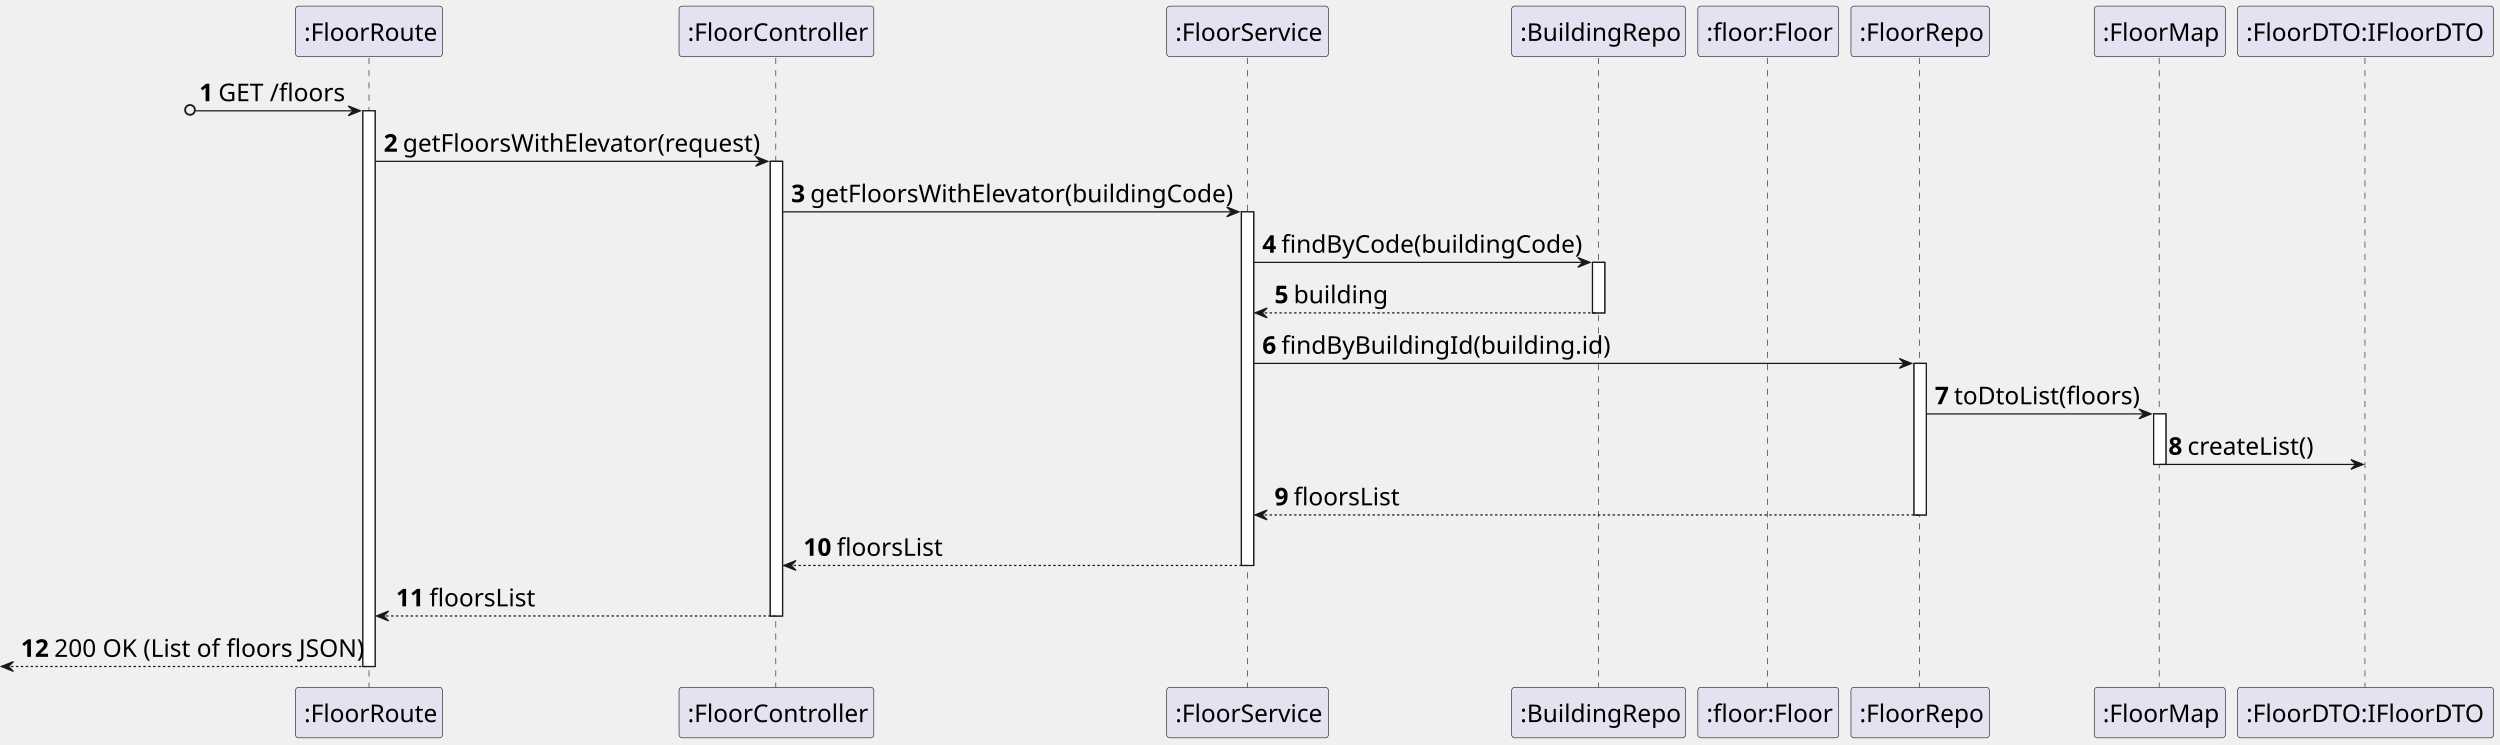
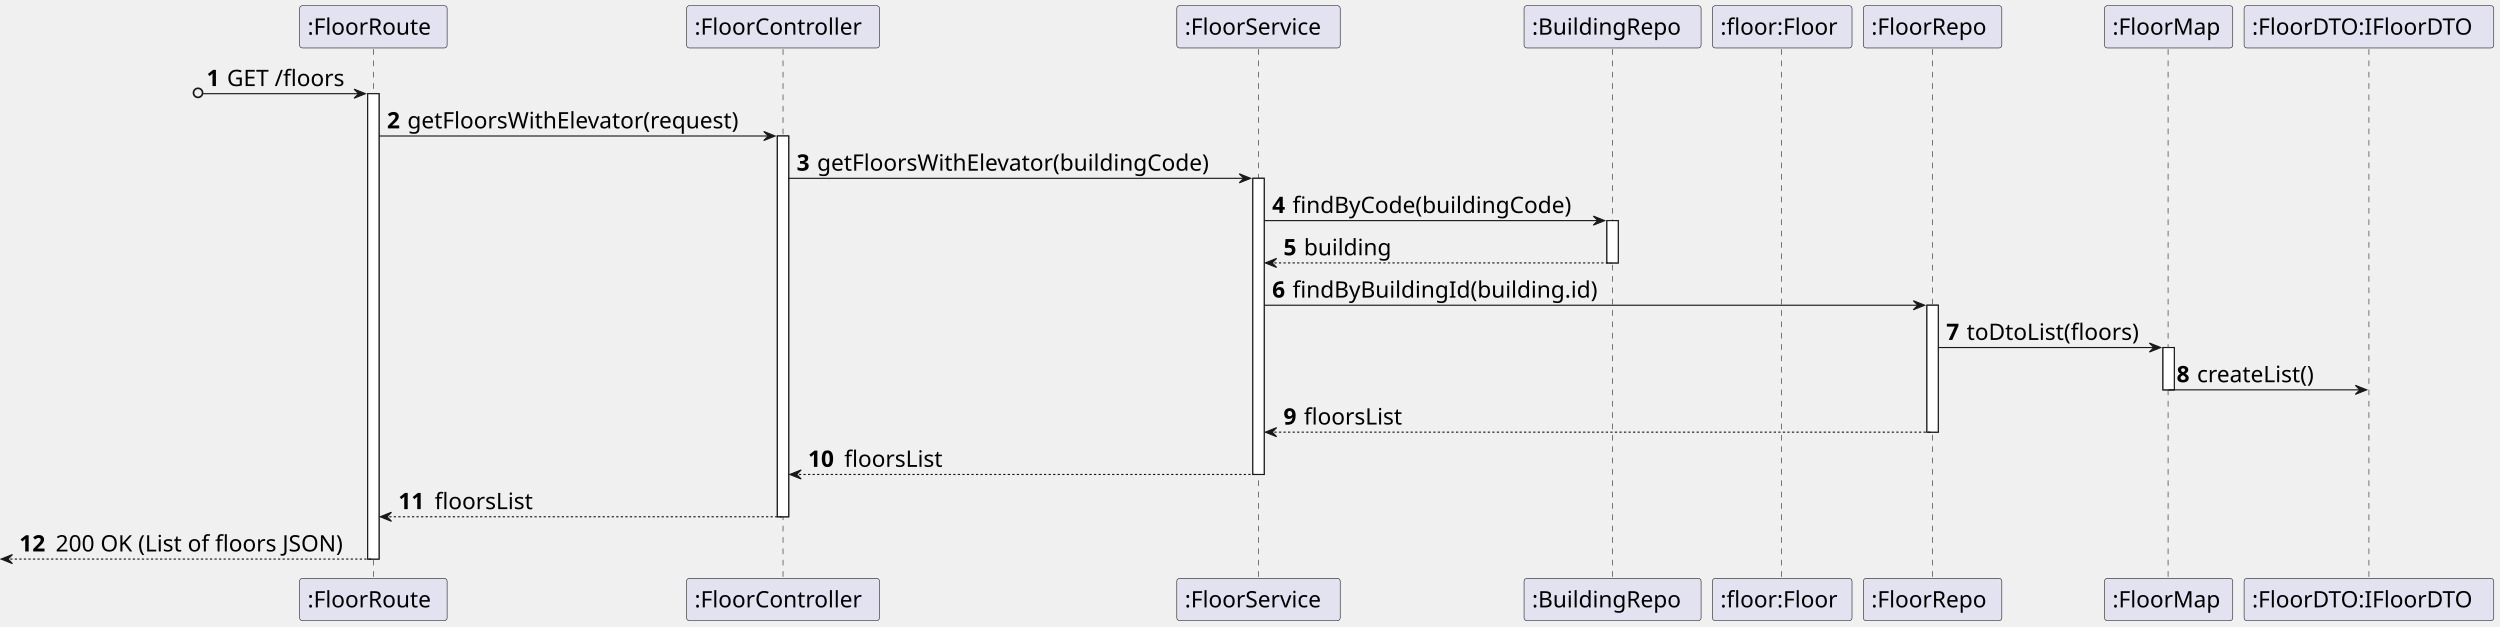
- <svg xmlns="http://www.w3.org/2000/svg" contentStyleType="text/css" height="608px" preserveAspectRatio="none" style="width:2041px;height:608px;background:#FFFFFF;" version="1.1" viewBox="0 0 2041 608" width="2041px" zoomAndPan="magnify">
+ <svg xmlns="http://www.w3.org/2000/svg" contentStyleType="text/css" height="552px" preserveAspectRatio="none" style="width:2203px;height:552px;background:#FFFFFF;" version="1.1" viewBox="0 0 2203 552" width="2203px" zoomAndPan="magnify">
  <defs />
  <g>
-     <rect fill="#FFFFFF" height="453.64" style="stroke:#181818;stroke-width:1.0;" width="10" x="296.25" y="90.48" />
-     <rect fill="#FFFFFF" height="371.16" style="stroke:#181818;stroke-width:1.0;" width="10" x="628.875" y="131.72" />
-     <rect fill="#FFFFFF" height="288.68" style="stroke:#181818;stroke-width:1.0;" width="10" x="1013.5" y="172.96" />
-     <rect fill="#FFFFFF" height="41.24" style="stroke:#181818;stroke-width:1.0;" width="10" x="1300.125" y="214.2" />
-     <rect fill="#FFFFFF" height="123.72" style="stroke:#181818;stroke-width:1.0;" width="10" x="1562.625" y="296.68" />
-     <rect fill="#FFFFFF" height="41.24" style="stroke:#181818;stroke-width:1.0;" width="10" x="1758.25" y="337.92" />
-     <line style="stroke:#181818;stroke-width:0.5;stroke-dasharray:5.0,5.0;" x1="301.25" x2="301.25" y1="47.24" y2="562.12" />
-     <line style="stroke:#181818;stroke-width:0.5;stroke-dasharray:5.0,5.0;" x1="633.375" x2="633.375" y1="47.24" y2="562.12" />
-     <line style="stroke:#181818;stroke-width:0.5;stroke-dasharray:5.0,5.0;" x1="1018.5" x2="1018.5" y1="47.24" y2="562.12" />
-     <line style="stroke:#181818;stroke-width:0.5;stroke-dasharray:5.0,5.0;" x1="1305.125" x2="1305.125" y1="47.24" y2="562.12" />
-     <line style="stroke:#181818;stroke-width:0.5;stroke-dasharray:5.0,5.0;" x1="1443.125" x2="1443.125" y1="47.24" y2="562.12" />
-     <line style="stroke:#181818;stroke-width:0.5;stroke-dasharray:5.0,5.0;" x1="1567.125" x2="1567.125" y1="47.24" y2="562.12" />
-     <line style="stroke:#181818;stroke-width:0.5;stroke-dasharray:5.0,5.0;" x1="1762.75" x2="1762.75" y1="47.24" y2="562.12" />
-     <line style="stroke:#181818;stroke-width:0.5;stroke-dasharray:5.0,5.0;" x1="1930.75" x2="1930.75" y1="47.24" y2="562.12" />
-     <rect fill="#E2E2F0" height="41.24" rx="2.5" ry="2.5" style="stroke:#181818;stroke-width:0.5;" width="120" x="241.25" y="5" />
-     <text fill="#000000" font-family="sans-serif" font-size="20" lengthAdjust="spacing" textLength="106" x="248.25" y="33.38">:FloorRoute</text>
-     <rect fill="#E2E2F0" height="41.24" rx="2.5" ry="2.5" style="stroke:#181818;stroke-width:0.5;" width="120" x="241.25" y="561.12" />
-     <text fill="#000000" font-family="sans-serif" font-size="20" lengthAdjust="spacing" textLength="106" x="248.25" y="589.5">:FloorRoute</text>
-     <rect fill="#E2E2F0" height="41.24" rx="2.5" ry="2.5" style="stroke:#181818;stroke-width:0.5;" width="159" x="554.375" y="5" />
-     <text fill="#000000" font-family="sans-serif" font-size="20" lengthAdjust="spacing" textLength="145" x="561.375" y="33.38">:FloorController</text>
-     <rect fill="#E2E2F0" height="41.24" rx="2.5" ry="2.5" style="stroke:#181818;stroke-width:0.5;" width="159" x="554.375" y="561.12" />
-     <text fill="#000000" font-family="sans-serif" font-size="20" lengthAdjust="spacing" textLength="145" x="561.375" y="589.5">:FloorController</text>
-     <rect fill="#E2E2F0" height="41.24" rx="2.5" ry="2.5" style="stroke:#181818;stroke-width:0.5;" width="132" x="952.5" y="5" />
-     <text fill="#000000" font-family="sans-serif" font-size="20" lengthAdjust="spacing" textLength="118" x="959.5" y="33.38">:FloorService</text>
-     <rect fill="#E2E2F0" height="41.24" rx="2.5" ry="2.5" style="stroke:#181818;stroke-width:0.5;" width="132" x="952.5" y="561.12" />
-     <text fill="#000000" font-family="sans-serif" font-size="20" lengthAdjust="spacing" textLength="118" x="959.5" y="589.5">:FloorService</text>
-     <rect fill="#E2E2F0" height="41.24" rx="2.5" ry="2.5" style="stroke:#181818;stroke-width:0.5;" width="142" x="1234.125" y="5" />
-     <text fill="#000000" font-family="sans-serif" font-size="20" lengthAdjust="spacing" textLength="128" x="1241.125" y="33.38">:BuildingRepo</text>
-     <rect fill="#E2E2F0" height="41.24" rx="2.5" ry="2.5" style="stroke:#181818;stroke-width:0.5;" width="142" x="1234.125" y="561.12" />
-     <text fill="#000000" font-family="sans-serif" font-size="20" lengthAdjust="spacing" textLength="128" x="1241.125" y="589.5">:BuildingRepo</text>
-     <rect fill="#E2E2F0" height="41.24" rx="2.5" ry="2.5" style="stroke:#181818;stroke-width:0.5;" width="115" x="1386.125" y="5" />
-     <text fill="#000000" font-family="sans-serif" font-size="20" lengthAdjust="spacing" textLength="101" x="1393.125" y="33.38">:floor:Floor</text>
-     <rect fill="#E2E2F0" height="41.24" rx="2.5" ry="2.5" style="stroke:#181818;stroke-width:0.5;" width="115" x="1386.125" y="561.12" />
-     <text fill="#000000" font-family="sans-serif" font-size="20" lengthAdjust="spacing" textLength="101" x="1393.125" y="589.5">:floor:Floor</text>
-     <rect fill="#E2E2F0" height="41.24" rx="2.5" ry="2.5" style="stroke:#181818;stroke-width:0.5;" width="113" x="1511.125" y="5" />
-     <text fill="#000000" font-family="sans-serif" font-size="20" lengthAdjust="spacing" textLength="99" x="1518.125" y="33.38">:FloorRepo</text>
-     <rect fill="#E2E2F0" height="41.24" rx="2.5" ry="2.5" style="stroke:#181818;stroke-width:0.5;" width="113" x="1511.125" y="561.12" />
-     <text fill="#000000" font-family="sans-serif" font-size="20" lengthAdjust="spacing" textLength="99" x="1518.125" y="589.5">:FloorRepo</text>
-     <rect fill="#E2E2F0" height="41.24" rx="2.5" ry="2.5" style="stroke:#181818;stroke-width:0.5;" width="107" x="1709.75" y="5" />
-     <text fill="#000000" font-family="sans-serif" font-size="20" lengthAdjust="spacing" textLength="93" x="1716.75" y="33.38">:FloorMap</text>
-     <rect fill="#E2E2F0" height="41.24" rx="2.5" ry="2.5" style="stroke:#181818;stroke-width:0.5;" width="107" x="1709.75" y="561.12" />
-     <text fill="#000000" font-family="sans-serif" font-size="20" lengthAdjust="spacing" textLength="93" x="1716.75" y="589.5">:FloorMap</text>
-     <rect fill="#E2E2F0" height="41.24" rx="2.5" ry="2.5" style="stroke:#181818;stroke-width:0.5;" width="209" x="1826.75" y="5" />
-     <text fill="#000000" font-family="sans-serif" font-size="20" lengthAdjust="spacing" textLength="195" x="1833.75" y="33.38">:FloorDTO:IFloorDTO</text>
-     <rect fill="#E2E2F0" height="41.24" rx="2.5" ry="2.5" style="stroke:#181818;stroke-width:0.5;" width="209" x="1826.75" y="561.12" />
-     <text fill="#000000" font-family="sans-serif" font-size="20" lengthAdjust="spacing" textLength="195" x="1833.75" y="589.5">:FloorDTO:IFloorDTO</text>
-     <rect fill="#FFFFFF" height="453.64" style="stroke:#181818;stroke-width:1.0;" width="10" x="296.25" y="90.48" />
-     <rect fill="#FFFFFF" height="371.16" style="stroke:#181818;stroke-width:1.0;" width="10" x="628.875" y="131.72" />
-     <rect fill="#FFFFFF" height="288.68" style="stroke:#181818;stroke-width:1.0;" width="10" x="1013.5" y="172.96" />
-     <rect fill="#FFFFFF" height="41.24" style="stroke:#181818;stroke-width:1.0;" width="10" x="1300.125" y="214.2" />
-     <rect fill="#FFFFFF" height="123.72" style="stroke:#181818;stroke-width:1.0;" width="10" x="1562.625" y="296.68" />
-     <rect fill="#FFFFFF" height="41.24" style="stroke:#181818;stroke-width:1.0;" width="10" x="1758.25" y="337.92" />
-     <ellipse cx="155.125" cy="89.73" fill="none" rx="4" ry="4" style="stroke:#181818;stroke-width:1.5;" />
-     <polygon fill="#181818" points="284.25,86.48,294.25,90.48,284.25,94.48,288.25,90.48" style="stroke:#181818;stroke-width:1.0;" />
-     <line style="stroke:#181818;stroke-width:1.0;" x1="159.625" x2="290.25" y1="90.48" y2="90.48" />
-     <text fill="#000000" font-family="sans-serif" font-size="20" font-weight="bold" lengthAdjust="spacing" textLength="11.625" x="162.625" y="82.62">1</text>
-     <text fill="#000000" font-family="sans-serif" font-size="20" lengthAdjust="spacing" textLength="103" x="178.25" y="82.62">GET /floors</text>
-     <polygon fill="#181818" points="616.875,127.72,626.875,131.72,616.875,135.72,620.875,131.72" style="stroke:#181818;stroke-width:1.0;" />
-     <line style="stroke:#181818;stroke-width:1.0;" x1="306.25" x2="622.875" y1="131.72" y2="131.72" />
-     <text fill="#000000" font-family="sans-serif" font-size="20" font-weight="bold" lengthAdjust="spacing" textLength="11.625" x="313.25" y="123.86">2</text>
-     <text fill="#000000" font-family="sans-serif" font-size="20" lengthAdjust="spacing" textLength="288" x="328.875" y="123.86">getFloorsWithElevator(request)</text>
-     <polygon fill="#181818" points="1001.5,168.96,1011.5,172.96,1001.5,176.96,1005.5,172.96" style="stroke:#181818;stroke-width:1.0;" />
-     <line style="stroke:#181818;stroke-width:1.0;" x1="638.875" x2="1007.5" y1="172.96" y2="172.96" />
-     <text fill="#000000" font-family="sans-serif" font-size="20" font-weight="bold" lengthAdjust="spacing" textLength="11.625" x="645.875" y="165.1">3</text>
-     <text fill="#000000" font-family="sans-serif" font-size="20" lengthAdjust="spacing" textLength="340" x="661.5" y="165.1">getFloorsWithElevator(buildingCode)</text>
-     <polygon fill="#181818" points="1288.125,210.2,1298.125,214.2,1288.125,218.2,1292.125,214.2" style="stroke:#181818;stroke-width:1.0;" />
-     <line style="stroke:#181818;stroke-width:1.0;" x1="1023.5" x2="1294.125" y1="214.2" y2="214.2" />
-     <text fill="#000000" font-family="sans-serif" font-size="20" font-weight="bold" lengthAdjust="spacing" textLength="11.625" x="1030.5" y="206.34">4</text>
-     <text fill="#000000" font-family="sans-serif" font-size="20" lengthAdjust="spacing" textLength="242" x="1046.125" y="206.34">findByCode(buildingCode)</text>
-     <polygon fill="#181818" points="1034.5,251.44,1024.5,255.44,1034.5,259.44,1030.5,255.44" style="stroke:#181818;stroke-width:1.0;" />
-     <line style="stroke:#181818;stroke-width:1.0;stroke-dasharray:2.0,2.0;" x1="1028.5" x2="1304.125" y1="255.44" y2="255.44" />
-     <text fill="#000000" font-family="sans-serif" font-size="20" font-weight="bold" lengthAdjust="spacing" textLength="11.625" x="1040.5" y="247.58">5</text>
-     <text fill="#000000" font-family="sans-serif" font-size="20" lengthAdjust="spacing" textLength="75" x="1056.125" y="247.58">building</text>
-     <polygon fill="#181818" points="1550.625,292.68,1560.625,296.68,1550.625,300.68,1554.625,296.68" style="stroke:#181818;stroke-width:1.0;" />
-     <line style="stroke:#181818;stroke-width:1.0;" x1="1023.5" x2="1556.625" y1="296.68" y2="296.68" />
-     <text fill="#000000" font-family="sans-serif" font-size="20" font-weight="bold" lengthAdjust="spacing" textLength="11.625" x="1030.5" y="288.82">6</text>
-     <text fill="#000000" font-family="sans-serif" font-size="20" lengthAdjust="spacing" textLength="263" x="1046.125" y="288.82">findByBuildingId(building.id)</text>
-     <polygon fill="#181818" points="1746.25,333.92,1756.25,337.92,1746.25,341.92,1750.25,337.92" style="stroke:#181818;stroke-width:1.0;" />
-     <line style="stroke:#181818;stroke-width:1.0;" x1="1572.625" x2="1752.25" y1="337.92" y2="337.92" />
-     <text fill="#000000" font-family="sans-serif" font-size="20" font-weight="bold" lengthAdjust="spacing" textLength="11.625" x="1579.625" y="330.06">7</text>
-     <text fill="#000000" font-family="sans-serif" font-size="20" lengthAdjust="spacing" textLength="151" x="1595.25" y="330.06">toDtoList(floors)</text>
-     <polygon fill="#181818" points="1919.25,375.16,1929.25,379.16,1919.25,383.16,1923.25,379.16" style="stroke:#181818;stroke-width:1.0;" />
-     <line style="stroke:#181818;stroke-width:1.0;" x1="1763.25" x2="1925.25" y1="379.16" y2="379.16" />
-     <text fill="#000000" font-family="sans-serif" font-size="20" font-weight="bold" lengthAdjust="spacing" textLength="11.625" x="1770.25" y="371.3">8</text>
-     <text fill="#000000" font-family="sans-serif" font-size="20" lengthAdjust="spacing" textLength="102" x="1785.875" y="371.3">createList()</text>
-     <polygon fill="#181818" points="1034.5,416.4,1024.5,420.4,1034.5,424.4,1030.5,420.4" style="stroke:#181818;stroke-width:1.0;" />
-     <line style="stroke:#181818;stroke-width:1.0;stroke-dasharray:2.0,2.0;" x1="1028.5" x2="1566.625" y1="420.4" y2="420.4" />
-     <text fill="#000000" font-family="sans-serif" font-size="20" font-weight="bold" lengthAdjust="spacing" textLength="11.625" x="1040.5" y="412.54">9</text>
-     <text fill="#000000" font-family="sans-serif" font-size="20" lengthAdjust="spacing" textLength="86" x="1056.125" y="412.54">floorsList</text>
-     <polygon fill="#181818" points="649.875,457.64,639.875,461.64,649.875,465.64,645.875,461.64" style="stroke:#181818;stroke-width:1.0;" />
-     <line style="stroke:#181818;stroke-width:1.0;stroke-dasharray:2.0,2.0;" x1="643.875" x2="1017.5" y1="461.64" y2="461.64" />
-     <text fill="#000000" font-family="sans-serif" font-size="20" font-weight="bold" lengthAdjust="spacing" textLength="23.25" x="655.875" y="453.78">10</text>
-     <text fill="#000000" font-family="sans-serif" font-size="20" lengthAdjust="spacing" textLength="86" x="683.125" y="453.78">floorsList</text>
-     <polygon fill="#181818" points="317.25,498.88,307.25,502.88,317.25,506.88,313.25,502.88" style="stroke:#181818;stroke-width:1.0;" />
-     <line style="stroke:#181818;stroke-width:1.0;stroke-dasharray:2.0,2.0;" x1="311.25" x2="632.875" y1="502.88" y2="502.88" />
-     <text fill="#000000" font-family="sans-serif" font-size="20" font-weight="bold" lengthAdjust="spacing" textLength="23.25" x="323.25" y="495.02">11</text>
-     <text fill="#000000" font-family="sans-serif" font-size="20" lengthAdjust="spacing" textLength="86" x="350.5" y="495.02">floorsList</text>
-     <polygon fill="#181818" points="11,540.12,1,544.12,11,548.12,7,544.12" style="stroke:#181818;stroke-width:1.0;" />
-     <line style="stroke:#181818;stroke-width:1.0;stroke-dasharray:2.0,2.0;" x1="5" x2="300.25" y1="544.12" y2="544.12" />
-     <text fill="#000000" font-family="sans-serif" font-size="20" font-weight="bold" lengthAdjust="spacing" textLength="23.25" x="17" y="536.26">12</text>
-     <text fill="#000000" font-family="sans-serif" font-size="20" lengthAdjust="spacing" textLength="250" x="44.25" y="536.26">200 OK (List of floors JSON)</text>
+     <rect fill="#FFFFFF" height="410.094" style="stroke:#181818;stroke-width:1.0;" width="10" x="324" y="82.562" />
+     <rect fill="#FFFFFF" height="335.531" style="stroke:#181818;stroke-width:1.0;" width="10" x="685" y="119.844" />
+     <rect fill="#FFFFFF" height="260.969" style="stroke:#181818;stroke-width:1.0;" width="10" x="1104" y="157.125" />
+     <rect fill="#FFFFFF" height="37.281" style="stroke:#181818;stroke-width:1.0;" width="10" x="1416" y="194.406" />
+     <rect fill="#FFFFFF" height="111.844" style="stroke:#181818;stroke-width:1.0;" width="10" x="1698" y="268.969" />
+     <rect fill="#FFFFFF" height="37.281" style="stroke:#181818;stroke-width:1.0;" width="10" x="1906" y="306.25" />
+     <line style="stroke:#181818;stroke-width:0.5;stroke-dasharray:5.0,5.0;" x1="329" x2="329" y1="43.281" y2="510.656" />
+     <line style="stroke:#181818;stroke-width:0.5;stroke-dasharray:5.0,5.0;" x1="690" x2="690" y1="43.281" y2="510.656" />
+     <line style="stroke:#181818;stroke-width:0.5;stroke-dasharray:5.0,5.0;" x1="1109" x2="1109" y1="43.281" y2="510.656" />
+     <line style="stroke:#181818;stroke-width:0.5;stroke-dasharray:5.0,5.0;" x1="1421" x2="1421" y1="43.281" y2="510.656" />
+     <line style="stroke:#181818;stroke-width:0.5;stroke-dasharray:5.0,5.0;" x1="1570" x2="1570" y1="43.281" y2="510.656" />
+     <line style="stroke:#181818;stroke-width:0.5;stroke-dasharray:5.0,5.0;" x1="1703" x2="1703" y1="43.281" y2="510.656" />
+     <line style="stroke:#181818;stroke-width:0.5;stroke-dasharray:5.0,5.0;" x1="1910.5" x2="1910.5" y1="43.281" y2="510.656" />
+     <line style="stroke:#181818;stroke-width:0.5;stroke-dasharray:5.0,5.0;" x1="2087.5" x2="2087.5" y1="43.281" y2="510.656" />
+     <rect fill="#E2E2F0" height="37.281" rx="2.5" ry="2.5" style="stroke:#181818;stroke-width:0.5;" width="130" x="264" y="5" />
+     <text fill="#000000" font-family="sans-serif" font-size="20" lengthAdjust="spacing" textLength="116" x="271" y="30.564">:FloorRoute</text>
+     <rect fill="#E2E2F0" height="37.281" rx="2.5" ry="2.5" style="stroke:#181818;stroke-width:0.5;" width="130" x="264" y="509.656" />
+     <text fill="#000000" font-family="sans-serif" font-size="20" lengthAdjust="spacing" textLength="116" x="271" y="535.221">:FloorRoute</text>
+     <rect fill="#E2E2F0" height="37.281" rx="2.5" ry="2.5" style="stroke:#181818;stroke-width:0.5;" width="170" x="605" y="5" />
+     <text fill="#000000" font-family="sans-serif" font-size="20" lengthAdjust="spacing" textLength="156" x="612" y="30.564">:FloorController</text>
+     <rect fill="#E2E2F0" height="37.281" rx="2.5" ry="2.5" style="stroke:#181818;stroke-width:0.5;" width="170" x="605" y="509.656" />
+     <text fill="#000000" font-family="sans-serif" font-size="20" lengthAdjust="spacing" textLength="156" x="612" y="535.221">:FloorController</text>
+     <rect fill="#E2E2F0" height="37.281" rx="2.5" ry="2.5" style="stroke:#181818;stroke-width:0.5;" width="144" x="1037" y="5" />
+     <text fill="#000000" font-family="sans-serif" font-size="20" lengthAdjust="spacing" textLength="130" x="1044" y="30.564">:FloorService</text>
+     <rect fill="#E2E2F0" height="37.281" rx="2.5" ry="2.5" style="stroke:#181818;stroke-width:0.5;" width="144" x="1037" y="509.656" />
+     <text fill="#000000" font-family="sans-serif" font-size="20" lengthAdjust="spacing" textLength="130" x="1044" y="535.221">:FloorService</text>
+     <rect fill="#E2E2F0" height="37.281" rx="2.5" ry="2.5" style="stroke:#181818;stroke-width:0.5;" width="156" x="1343" y="5" />
+     <text fill="#000000" font-family="sans-serif" font-size="20" lengthAdjust="spacing" textLength="142" x="1350" y="30.564">:BuildingRepo</text>
+     <rect fill="#E2E2F0" height="37.281" rx="2.5" ry="2.5" style="stroke:#181818;stroke-width:0.5;" width="156" x="1343" y="509.656" />
+     <text fill="#000000" font-family="sans-serif" font-size="20" lengthAdjust="spacing" textLength="142" x="1350" y="535.221">:BuildingRepo</text>
+     <rect fill="#E2E2F0" height="37.281" rx="2.5" ry="2.5" style="stroke:#181818;stroke-width:0.5;" width="123" x="1509" y="5" />
+     <text fill="#000000" font-family="sans-serif" font-size="20" lengthAdjust="spacing" textLength="109" x="1516" y="30.564">:floor:Floor</text>
+     <rect fill="#E2E2F0" height="37.281" rx="2.5" ry="2.5" style="stroke:#181818;stroke-width:0.5;" width="123" x="1509" y="509.656" />
+     <text fill="#000000" font-family="sans-serif" font-size="20" lengthAdjust="spacing" textLength="109" x="1516" y="535.221">:floor:Floor</text>
+     <rect fill="#E2E2F0" height="37.281" rx="2.5" ry="2.5" style="stroke:#181818;stroke-width:0.5;" width="122" x="1642" y="5" />
+     <text fill="#000000" font-family="sans-serif" font-size="20" lengthAdjust="spacing" textLength="108" x="1649" y="30.564">:FloorRepo</text>
+     <rect fill="#E2E2F0" height="37.281" rx="2.5" ry="2.5" style="stroke:#181818;stroke-width:0.5;" width="122" x="1642" y="509.656" />
+     <text fill="#000000" font-family="sans-serif" font-size="20" lengthAdjust="spacing" textLength="108" x="1649" y="535.221">:FloorRepo</text>
+     <rect fill="#E2E2F0" height="37.281" rx="2.5" ry="2.5" style="stroke:#181818;stroke-width:0.5;" width="113" x="1854.5" y="5" />
+     <text fill="#000000" font-family="sans-serif" font-size="20" lengthAdjust="spacing" textLength="99" x="1861.5" y="30.564">:FloorMap</text>
+     <rect fill="#E2E2F0" height="37.281" rx="2.5" ry="2.5" style="stroke:#181818;stroke-width:0.5;" width="113" x="1854.5" y="509.656" />
+     <text fill="#000000" font-family="sans-serif" font-size="20" lengthAdjust="spacing" textLength="99" x="1861.5" y="535.221">:FloorMap</text>
+     <rect fill="#E2E2F0" height="37.281" rx="2.5" ry="2.5" style="stroke:#181818;stroke-width:0.5;" width="220" x="1977.5" y="5" />
+     <text fill="#000000" font-family="sans-serif" font-size="20" lengthAdjust="spacing" textLength="206" x="1984.5" y="30.564">:FloorDTO:IFloorDTO</text>
+     <rect fill="#E2E2F0" height="37.281" rx="2.5" ry="2.5" style="stroke:#181818;stroke-width:0.5;" width="220" x="1977.5" y="509.656" />
+     <text fill="#000000" font-family="sans-serif" font-size="20" lengthAdjust="spacing" textLength="206" x="1984.5" y="535.221">:FloorDTO:IFloorDTO</text>
+     <rect fill="#FFFFFF" height="410.094" style="stroke:#181818;stroke-width:1.0;" width="10" x="324" y="82.562" />
+     <rect fill="#FFFFFF" height="335.531" style="stroke:#181818;stroke-width:1.0;" width="10" x="685" y="119.844" />
+     <rect fill="#FFFFFF" height="260.969" style="stroke:#181818;stroke-width:1.0;" width="10" x="1104" y="157.125" />
+     <rect fill="#FFFFFF" height="37.281" style="stroke:#181818;stroke-width:1.0;" width="10" x="1416" y="194.406" />
+     <rect fill="#FFFFFF" height="111.844" style="stroke:#181818;stroke-width:1.0;" width="10" x="1698" y="268.969" />
+     <rect fill="#FFFFFF" height="37.281" style="stroke:#181818;stroke-width:1.0;" width="10" x="1906" y="306.25" />
+     <ellipse cx="174.5" cy="81.812" fill="none" rx="4" ry="4" style="stroke:#181818;stroke-width:1.5;" />
+     <polygon fill="#181818" points="312,78.562,322,82.562,312,86.562,316,82.562" style="stroke:#181818;stroke-width:1.0;" />
+     <line style="stroke:#181818;stroke-width:1.0;" x1="179" x2="318" y1="82.562" y2="82.562" />
+     <text fill="#000000" font-family="sans-serif" font-size="20" font-weight="bold" lengthAdjust="spacing" textLength="14" x="182" y="75.846">1</text>
+     <text fill="#000000" font-family="sans-serif" font-size="20" lengthAdjust="spacing" textLength="109" x="200" y="75.846">GET /floors</text>
+     <polygon fill="#181818" points="673,115.844,683,119.844,673,123.844,677,119.844" style="stroke:#181818;stroke-width:1.0;" />
+     <line style="stroke:#181818;stroke-width:1.0;" x1="334" x2="679" y1="119.844" y2="119.844" />
+     <text fill="#000000" font-family="sans-serif" font-size="20" font-weight="bold" lengthAdjust="spacing" textLength="14" x="341" y="113.127">2</text>
+     <text fill="#000000" font-family="sans-serif" font-size="20" lengthAdjust="spacing" textLength="314" x="359" y="113.127">getFloorsWithElevator(request)</text>
+     <polygon fill="#181818" points="1092,153.125,1102,157.125,1092,161.125,1096,157.125" style="stroke:#181818;stroke-width:1.0;" />
+     <line style="stroke:#181818;stroke-width:1.0;" x1="695" x2="1098" y1="157.125" y2="157.125" />
+     <text fill="#000000" font-family="sans-serif" font-size="20" font-weight="bold" lengthAdjust="spacing" textLength="14" x="702" y="150.408">3</text>
+     <text fill="#000000" font-family="sans-serif" font-size="20" lengthAdjust="spacing" textLength="372" x="720" y="150.408">getFloorsWithElevator(buildingCode)</text>
+     <polygon fill="#181818" points="1404,190.406,1414,194.406,1404,198.406,1408,194.406" style="stroke:#181818;stroke-width:1.0;" />
+     <line style="stroke:#181818;stroke-width:1.0;" x1="1114" x2="1410" y1="194.406" y2="194.406" />
+     <text fill="#000000" font-family="sans-serif" font-size="20" font-weight="bold" lengthAdjust="spacing" textLength="14" x="1121" y="187.69">4</text>
+     <text fill="#000000" font-family="sans-serif" font-size="20" lengthAdjust="spacing" textLength="265" x="1139" y="187.69">findByCode(buildingCode)</text>
+     <polygon fill="#181818" points="1125,227.688,1115,231.688,1125,235.688,1121,231.688" style="stroke:#181818;stroke-width:1.0;" />
+     <line style="stroke:#181818;stroke-width:1.0;stroke-dasharray:2.0,2.0;" x1="1119" x2="1420" y1="231.688" y2="231.688" />
+     <text fill="#000000" font-family="sans-serif" font-size="20" font-weight="bold" lengthAdjust="spacing" textLength="14" x="1131" y="224.971">5</text>
+     <text fill="#000000" font-family="sans-serif" font-size="20" lengthAdjust="spacing" textLength="83" x="1149" y="224.971">building</text>
+     <polygon fill="#181818" points="1686,264.969,1696,268.969,1686,272.969,1690,268.969" style="stroke:#181818;stroke-width:1.0;" />
+     <line style="stroke:#181818;stroke-width:1.0;" x1="1114" x2="1692" y1="268.969" y2="268.969" />
+     <text fill="#000000" font-family="sans-serif" font-size="20" font-weight="bold" lengthAdjust="spacing" textLength="14" x="1121" y="262.252">6</text>
+     <text fill="#000000" font-family="sans-serif" font-size="20" lengthAdjust="spacing" textLength="291" x="1139" y="262.252">findByBuildingId(building.id)</text>
+     <polygon fill="#181818" points="1894,302.25,1904,306.25,1894,310.25,1898,306.25" style="stroke:#181818;stroke-width:1.0;" />
+     <line style="stroke:#181818;stroke-width:1.0;" x1="1708" x2="1900" y1="306.25" y2="306.25" />
+     <text fill="#000000" font-family="sans-serif" font-size="20" font-weight="bold" lengthAdjust="spacing" textLength="14" x="1715" y="299.533">7</text>
+     <text fill="#000000" font-family="sans-serif" font-size="20" lengthAdjust="spacing" textLength="161" x="1733" y="299.533">toDtoList(floors)</text>
+     <polygon fill="#181818" points="2075.5,339.531,2085.5,343.531,2075.5,347.531,2079.5,343.531" style="stroke:#181818;stroke-width:1.0;" />
+     <line style="stroke:#181818;stroke-width:1.0;" x1="1911" x2="2081.5" y1="343.531" y2="343.531" />
+     <text fill="#000000" font-family="sans-serif" font-size="20" font-weight="bold" lengthAdjust="spacing" textLength="14" x="1918" y="336.815">8</text>
+     <text fill="#000000" font-family="sans-serif" font-size="20" lengthAdjust="spacing" textLength="114" x="1936" y="336.815">createList()</text>
+     <polygon fill="#181818" points="1125,376.812,1115,380.812,1125,384.812,1121,380.812" style="stroke:#181818;stroke-width:1.0;" />
+     <line style="stroke:#181818;stroke-width:1.0;stroke-dasharray:2.0,2.0;" x1="1119" x2="1702" y1="380.812" y2="380.812" />
+     <text fill="#000000" font-family="sans-serif" font-size="20" font-weight="bold" lengthAdjust="spacing" textLength="14" x="1131" y="374.096">9</text>
+     <text fill="#000000" font-family="sans-serif" font-size="20" lengthAdjust="spacing" textLength="90" x="1149" y="374.096">floorsList</text>
+     <polygon fill="#181818" points="706,414.094,696,418.094,706,422.094,702,418.094" style="stroke:#181818;stroke-width:1.0;" />
+     <line style="stroke:#181818;stroke-width:1.0;stroke-dasharray:2.0,2.0;" x1="700" x2="1108" y1="418.094" y2="418.094" />
+     <text fill="#000000" font-family="sans-serif" font-size="20" font-weight="bold" lengthAdjust="spacing" textLength="28" x="712" y="411.377">10</text>
+     <text fill="#000000" font-family="sans-serif" font-size="20" lengthAdjust="spacing" textLength="90" x="744" y="411.377">floorsList</text>
+     <polygon fill="#181818" points="345,451.375,335,455.375,345,459.375,341,455.375" style="stroke:#181818;stroke-width:1.0;" />
+     <line style="stroke:#181818;stroke-width:1.0;stroke-dasharray:2.0,2.0;" x1="339" x2="689" y1="455.375" y2="455.375" />
+     <text fill="#000000" font-family="sans-serif" font-size="20" font-weight="bold" lengthAdjust="spacing" textLength="28" x="351" y="448.658">11</text>
+     <text fill="#000000" font-family="sans-serif" font-size="20" lengthAdjust="spacing" textLength="90" x="383" y="448.658">floorsList</text>
+     <polygon fill="#181818" points="11,488.656,1,492.656,11,496.656,7,492.656" style="stroke:#181818;stroke-width:1.0;" />
+     <line style="stroke:#181818;stroke-width:1.0;stroke-dasharray:2.0,2.0;" x1="5" x2="328" y1="492.656" y2="492.656" />
+     <text fill="#000000" font-family="sans-serif" font-size="20" font-weight="bold" lengthAdjust="spacing" textLength="28" x="17" y="485.94">12</text>
+     <text fill="#000000" font-family="sans-serif" font-size="20" lengthAdjust="spacing" textLength="273" x="49" y="485.94">200 OK (List of floors JSON)</text>
  </g>
</svg>
